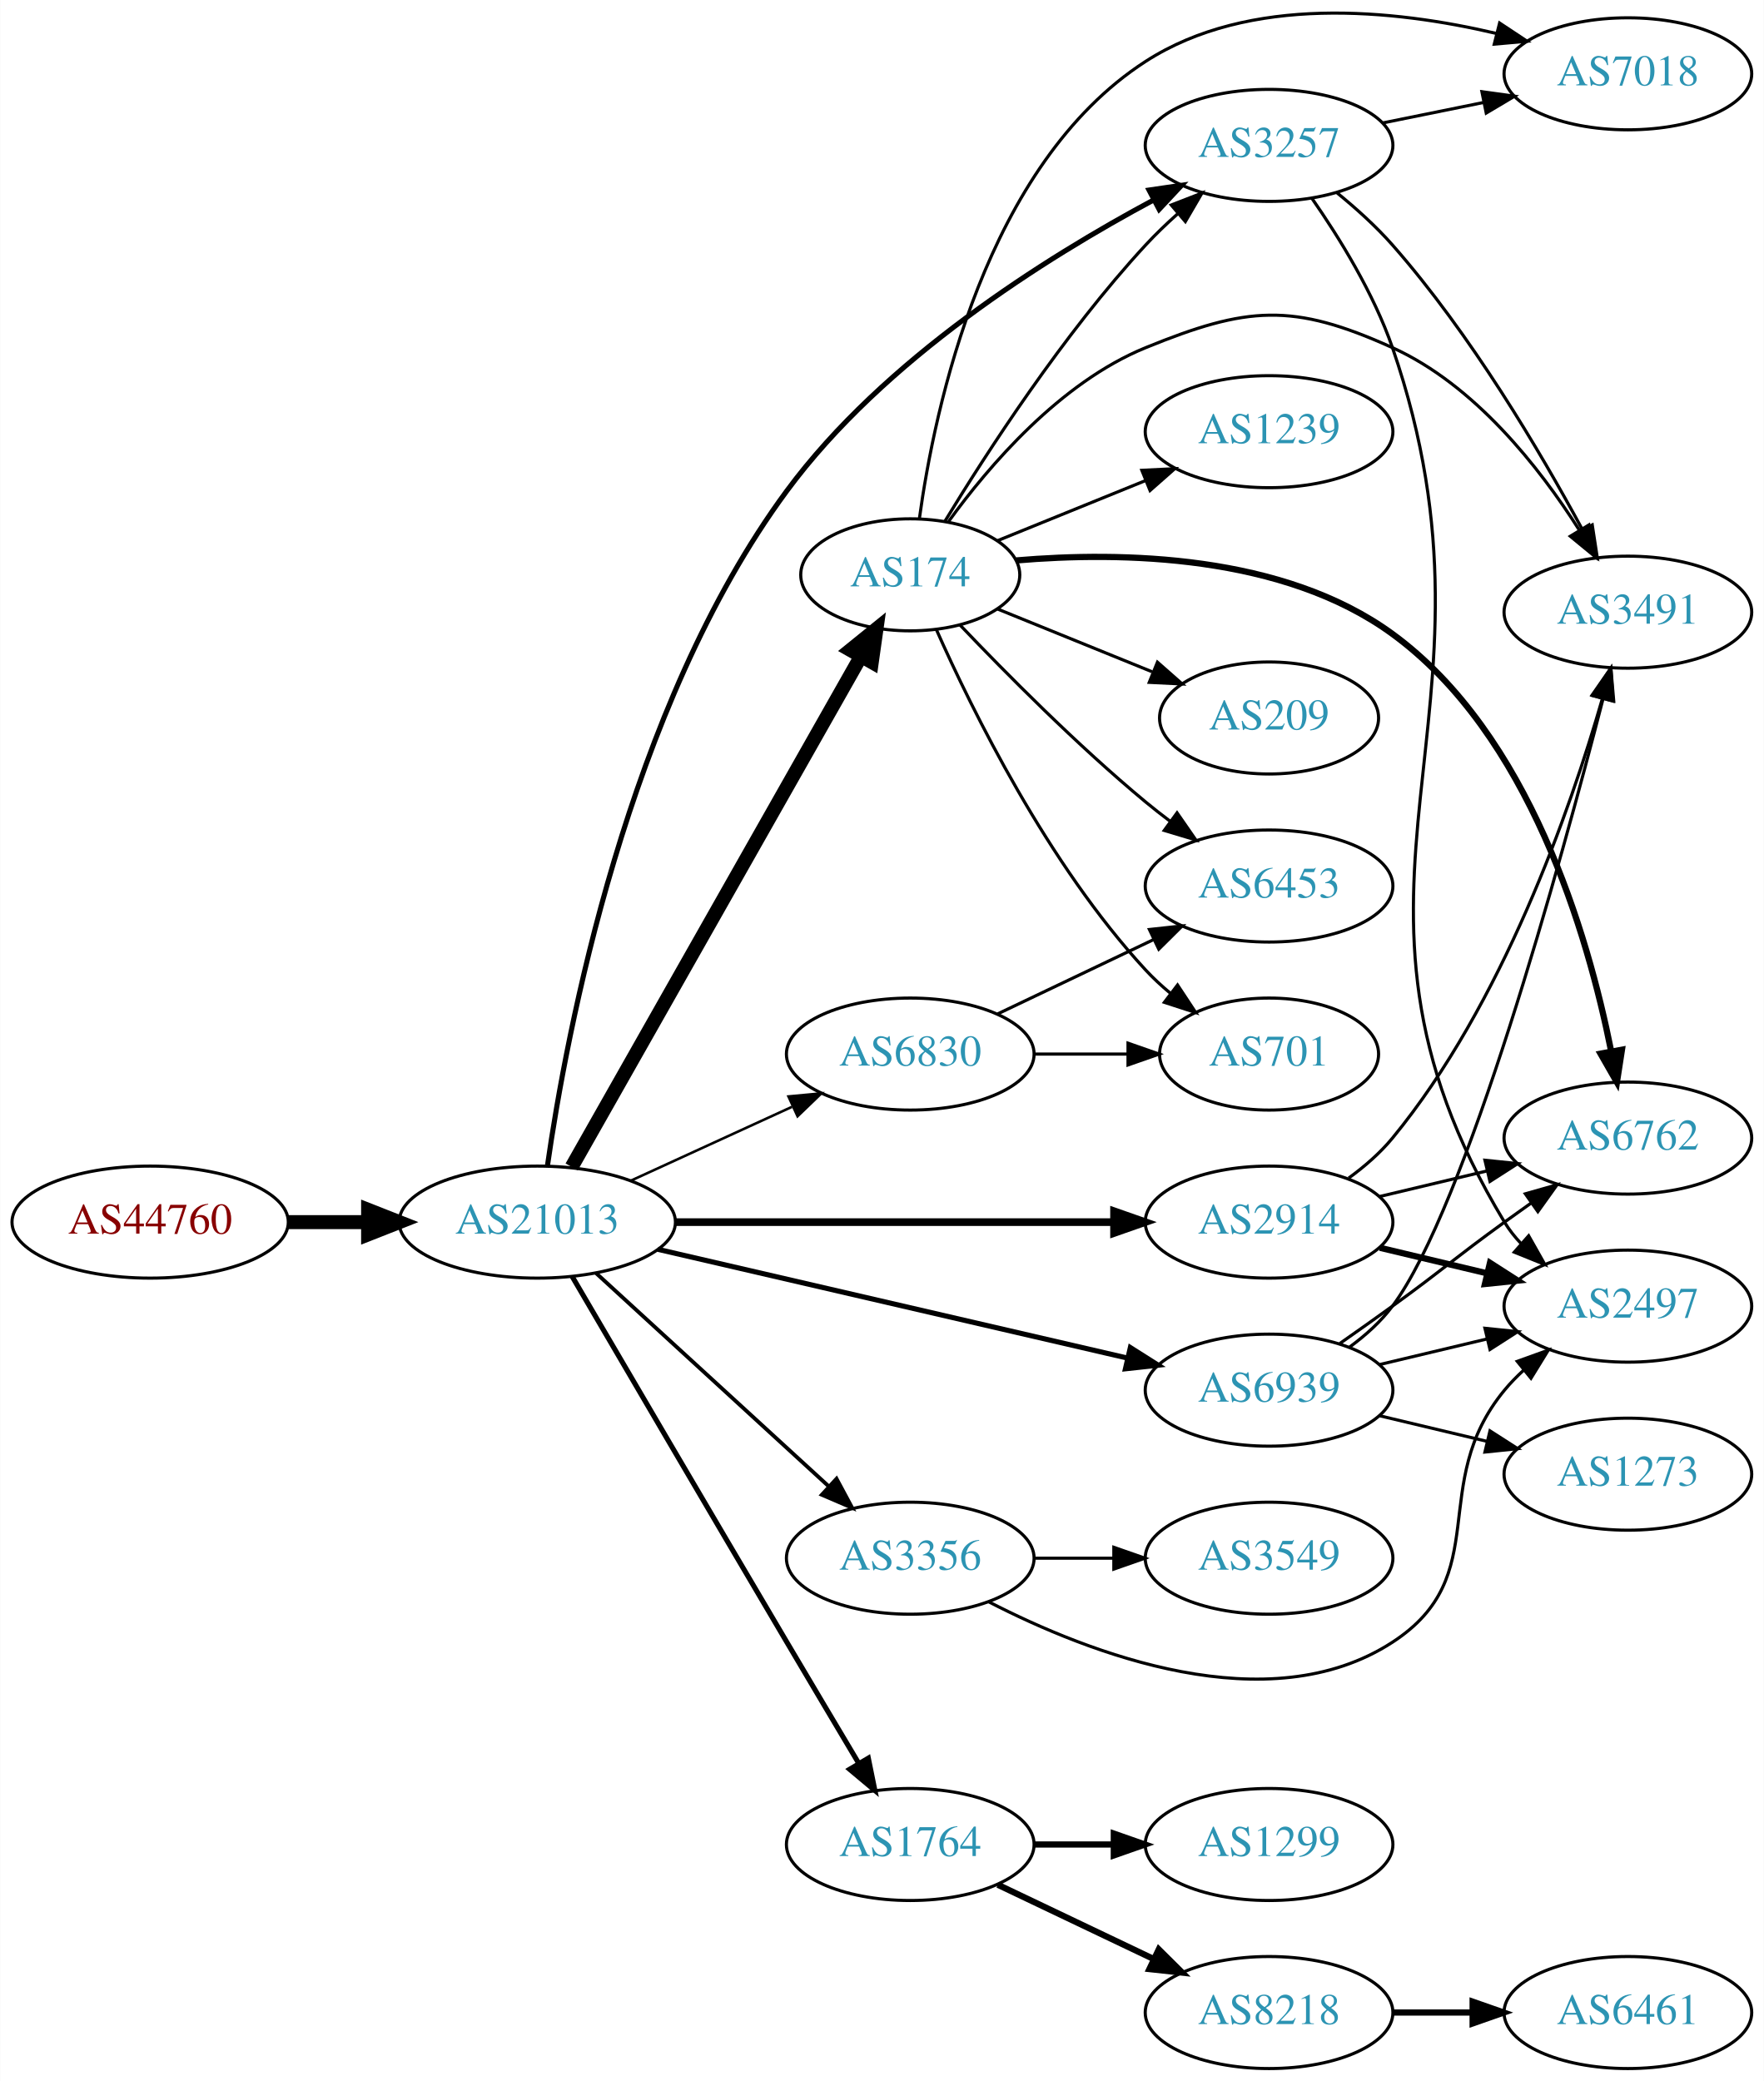
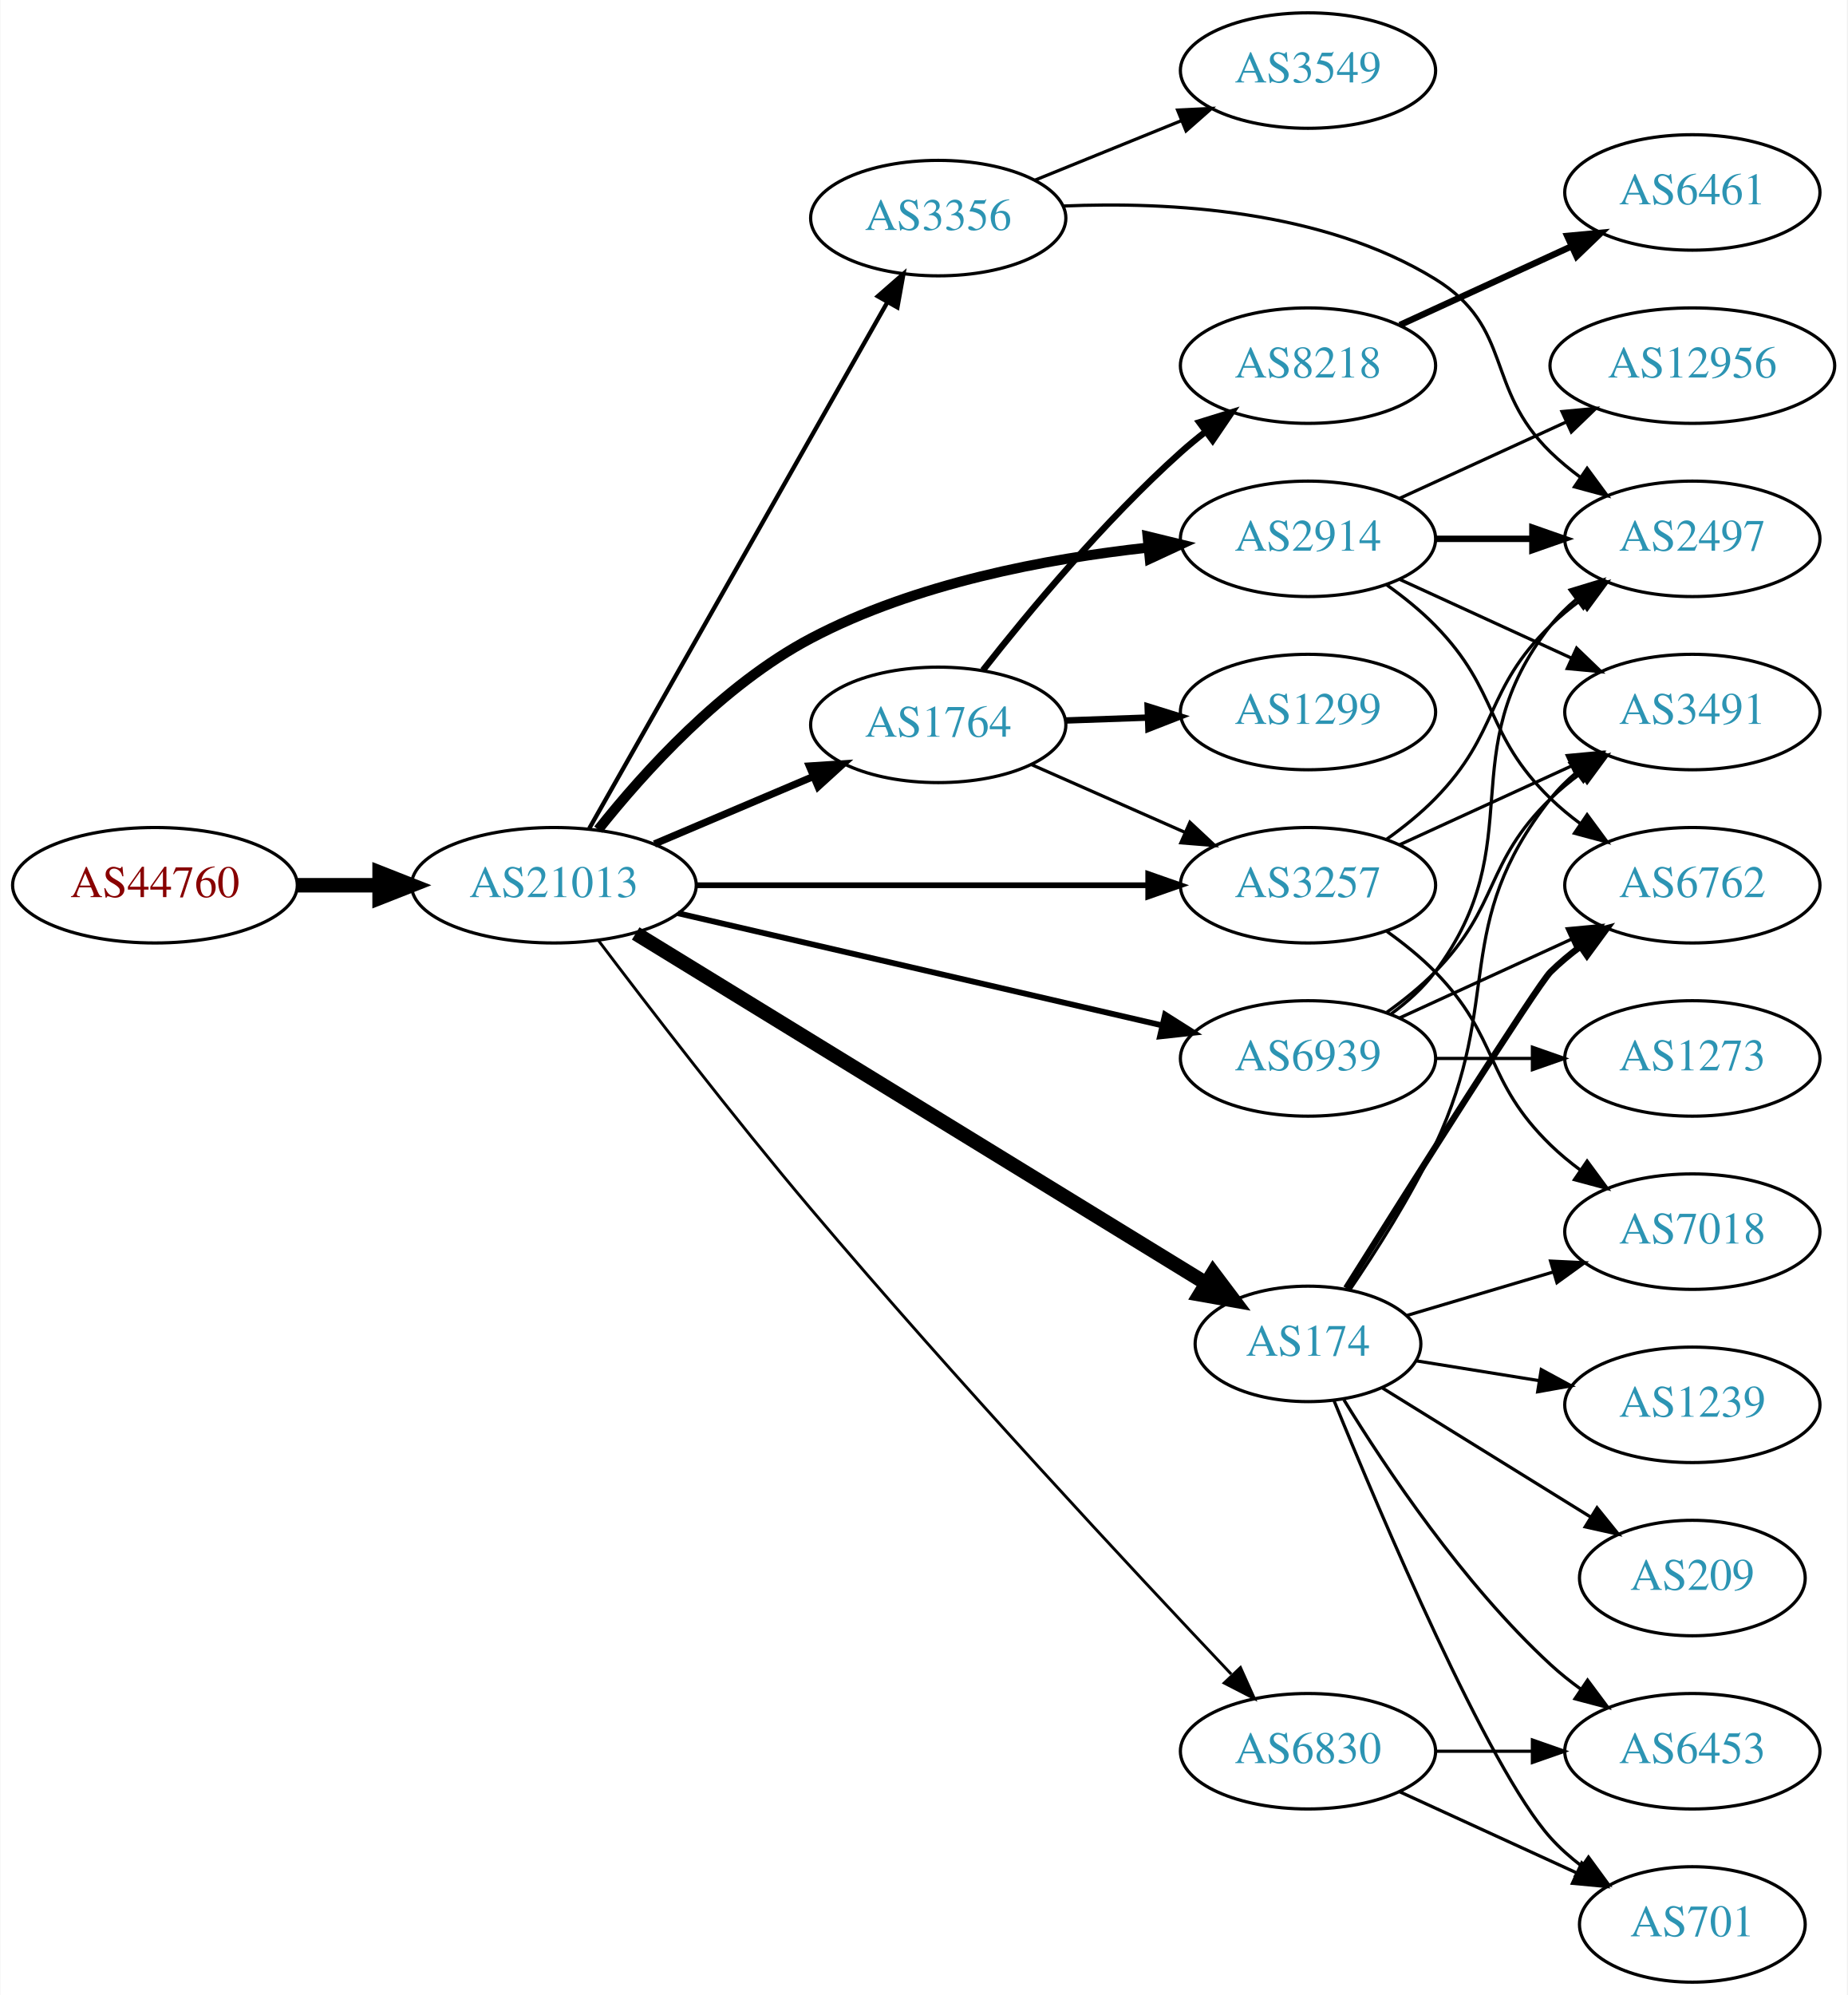
- <svg xmlns="http://www.w3.org/2000/svg" xmlns:xlink="http://www.w3.org/1999/xlink" width="567pt" height="669pt" viewBox="0.00 0.00 566.66 668.72">
-   <g id="graph0" class="graph" transform="scale(1 1) rotate(0) translate(4 664.72)">
-     <polygon fill="white" stroke="none" points="-4,4 -4,-664.72 562.663,-664.72 562.663,4 -4,4" />
+ <svg xmlns="http://www.w3.org/2000/svg" xmlns:xlink="http://www.w3.org/1999/xlink" width="576pt" height="622pt" viewBox="0.00 0.00 575.76 622.00">
+   <g id="graph0" class="graph" transform="scale(1 1) rotate(0) translate(4 618)">
+     <polygon fill="white" stroke="none" points="-4,4 -4,-618 571.762,-618 571.762,4 -4,4" />
    <g id="node1" class="node">
      <g id="a_node1">
        <a xlink:href="/asn/44760" xlink:title="AS44760 ~ Skidata AG [AT]">
-           <ellipse fill="#ffffff" stroke="black" cx="44.196" cy="-272" rx="44.393" ry="18" />
-           <text text-anchor="middle" x="44.196" y="-268.3" font-family="Times,serif" font-size="14.00" fill="#880000">AS44760</text>
+           <ellipse fill="#ffffff" stroke="black" cx="44.196" cy="-342" rx="44.393" ry="18" />
+           <text text-anchor="middle" x="44.196" y="-338.3" font-family="Times,serif" font-size="14.00" fill="#880000">AS44760</text>
        </a>
      </g>
    </g>
    <g id="node2" class="node">
      <g id="a_node2">
        <a xlink:href="/asn/21013" xlink:title="AS21013 ~ Wels, AT [AT]">
-           <ellipse fill="#ffffff" stroke="black" cx="168.588" cy="-272" rx="44.393" ry="18" />
-           <text text-anchor="middle" x="168.588" y="-268.3" font-family="Times,serif" font-size="14.00" fill="#2c94b3">AS21013</text>
+           <ellipse fill="#ffffff" stroke="black" cx="168.588" cy="-342" rx="44.393" ry="18" />
+           <text text-anchor="middle" x="168.588" y="-338.3" font-family="Times,serif" font-size="14.00" fill="#2c94b3">AS21013</text>
        </a>
      </g>
    </g>
    <g id="edge1" class="edge">
-       <path fill="none" stroke="black" stroke-width="4.5" d="M88.692,-272C96.898,-272 105.569,-272 114.041,-272" />
-       <polygon fill="black" stroke="black" stroke-width="4.5" points="114.233,-275.938 124.233,-272 114.233,-268.063 114.233,-275.938" />
+       <path fill="none" stroke="black" stroke-width="4.5" d="M88.692,-342C96.898,-342 105.569,-342 114.041,-342" />
+       <polygon fill="black" stroke="black" stroke-width="4.5" points="114.233,-345.938 124.233,-342 114.233,-338.063 114.233,-345.938" />
    </g>
    <g id="node3" class="node">
      <g id="a_node3">
-         <a xlink:href="/asn/174" xlink:title="AS174 ~ Cogent Communications [US]">
-           <ellipse fill="#ffffff" stroke="black" cx="288.431" cy="-480" rx="35.194" ry="18" />
-           <text text-anchor="middle" x="288.431" y="-476.3" font-family="Times,serif" font-size="14.00" fill="#2c94b3">AS174</text>
+         <a xlink:href="/asn/3257" xlink:title="AS3257 ~ GTT [DE]">
+           <ellipse fill="#ffffff" stroke="black" cx="403.724" cy="-342" rx="39.794" ry="18" />
+           <text text-anchor="middle" x="403.724" y="-338.3" font-family="Times,serif" font-size="14.00" fill="#2c94b3">AS3257</text>
        </a>
      </g>
    </g>
    <g id="edge2" class="edge">
-       <path fill="none" stroke="black" stroke-width="4.5" d="M179.635,-289.734C200.429,-326.436 248.269,-410.877 272.615,-453.85" />
-       <polygon fill="black" stroke="black" stroke-width="4.5" points="269.22,-455.845 277.575,-462.604 276.072,-451.963 269.22,-455.845" />
+       <path fill="none" stroke="black" stroke-width="1.8" d="M212.893,-342C252.832,-342 312.066,-342 353.721,-342" />
+       <polygon fill="black" stroke="black" stroke-width="1.8" points="353.91,-345.5 363.91,-342 353.91,-338.5 353.91,-345.5" />
    </g>
    <g id="node4" class="node">
      <g id="a_node4">
-         <a xlink:href="/asn/2914" xlink:title="AS2914 ~ NTT America, Inc. [US]">
-           <ellipse fill="#ffffff" stroke="black" cx="403.724" cy="-272" rx="39.794" ry="18" />
-           <text text-anchor="middle" x="403.724" y="-268.3" font-family="Times,serif" font-size="14.00" fill="#2c94b3">AS2914</text>
+         <a xlink:href="/asn/1764" xlink:title="AS1764 ~ NEXTLAYER-AS [AT]">
+           <ellipse fill="#ffffff" stroke="black" cx="288.431" cy="-392" rx="39.794" ry="18" />
+           <text text-anchor="middle" x="288.431" y="-388.3" font-family="Times,serif" font-size="14.00" fill="#2c94b3">AS1764</text>
        </a>
      </g>
    </g>
    <g id="edge3" class="edge">
-       <path fill="none" stroke="black" stroke-width="2.455" d="M212.893,-272C252.832,-272 312.066,-272 353.721,-272" />
-       <polygon fill="black" stroke="black" stroke-width="2.455" points="353.91,-275.5 363.91,-272 353.91,-268.5 353.91,-275.5" />
+       <path fill="none" stroke="black" stroke-width="2.25" d="M199.936,-354.876C214.958,-361.25 233.249,-369.011 249.217,-375.786" />
+       <polygon fill="black" stroke="black" stroke-width="2.25" points="248.235,-379.172 258.808,-379.856 250.969,-372.728 248.235,-379.172" />
    </g>
    <g id="node5" class="node">
      <g id="a_node5">
-         <a xlink:href="/asn/3257" xlink:title="AS3257 ~ GTT [DE]">
-           <ellipse fill="#ffffff" stroke="black" cx="403.724" cy="-618" rx="39.794" ry="18" />
-           <text text-anchor="middle" x="403.724" y="-614.3" font-family="Times,serif" font-size="14.00" fill="#2c94b3">AS3257</text>
+         <a xlink:href="/asn/2914" xlink:title="AS2914 ~ NTT America, Inc. [US]">
+           <ellipse fill="#ffffff" stroke="black" cx="403.724" cy="-450" rx="39.794" ry="18" />
+           <text text-anchor="middle" x="403.724" y="-446.3" font-family="Times,serif" font-size="14.00" fill="#2c94b3">AS2914</text>
        </a>
      </g>
    </g>
    <g id="edge4" class="edge">
-       <path fill="none" stroke="black" stroke-width="1.636" d="M171.871,-290.237C177.889,-332.206 197.413,-437.361 248.784,-507 279.936,-549.23 331.91,-581.877 366.74,-600.52" />
-       <polygon fill="black" stroke="black" stroke-width="1.636" points="365.156,-603.642 375.639,-605.18 368.403,-597.441 365.156,-603.642" />
+       <path fill="none" stroke="black" stroke-width="3.15" d="M182.401,-359.333C196.586,-377.195 221.131,-404.426 248.784,-419 281.287,-436.129 322.229,-443.815 353.719,-447.253" />
+       <polygon fill="black" stroke="black" stroke-width="3.15" points="353.715,-450.769 364.01,-448.263 354.4,-443.803 353.715,-450.769" />
    </g>
    <g id="node6" class="node">
      <g id="a_node6">
-         <a xlink:href="/asn/3356" xlink:title="AS3356 ~ Level 3 Parent, LLC [US]">
-           <ellipse fill="#ffffff" stroke="black" cx="288.431" cy="-164" rx="39.794" ry="18" />
-           <text text-anchor="middle" x="288.431" y="-160.3" font-family="Times,serif" font-size="14.00" fill="#2c94b3">AS3356</text>
+         <a xlink:href="/asn/6830" xlink:title="AS6830 ~ LGI-UPC [AT]">
+           <ellipse fill="#ffffff" stroke="black" cx="403.724" cy="-72" rx="39.794" ry="18" />
+           <text text-anchor="middle" x="403.724" y="-68.3" font-family="Times,serif" font-size="14.00" fill="#2c94b3">AS6830</text>
        </a>
      </g>
    </g>
    <g id="edge5" class="edge">
-       <path fill="none" stroke="black" stroke-width="1.227" d="M187.486,-255.597C207.414,-237.333 239.772,-207.678 262.249,-187.079" />
-       <polygon fill="black" stroke="black" stroke-width="1.227" points="264.743,-189.54 269.751,-180.203 260.014,-184.38 264.743,-189.54" />
+       <path fill="none" stroke="black" stroke-width="0.9" d="M182.387,-324.897C197.744,-304.562 224.47,-269.756 248.784,-241 293.668,-187.916 349.197,-128.358 379.792,-96.035" />
+       <polygon fill="black" stroke="black" stroke-width="0.9" points="382.669,-98.089 387.012,-88.425 377.59,-93.271 382.669,-98.089" />
    </g>
    <g id="node7" class="node">
      <g id="a_node7">
-         <a xlink:href="/asn/6830" xlink:title="AS6830 ~ LGI-UPC [AT]">
-           <ellipse fill="#ffffff" stroke="black" cx="288.431" cy="-326" rx="39.794" ry="18" />
-           <text text-anchor="middle" x="288.431" y="-322.3" font-family="Times,serif" font-size="14.00" fill="#2c94b3">AS6830</text>
+         <a xlink:href="/asn/174" xlink:title="AS174 ~ Cogent Communications [US]">
+           <ellipse fill="#ffffff" stroke="black" cx="403.724" cy="-199" rx="35.194" ry="18" />
+           <text text-anchor="middle" x="403.724" y="-195.3" font-family="Times,serif" font-size="14.00" fill="#2c94b3">AS174</text>
        </a>
      </g>
    </g>
    <g id="edge6" class="edge">
-       <path fill="none" stroke="black" stroke-width="0.818" d="M198.718,-285.348C214.329,-292.502 233.727,-301.391 250.399,-309.03" />
-       <polygon fill="black" stroke="black" stroke-width="0.818" points="249.302,-312.378 259.851,-313.362 252.218,-306.014 249.302,-312.378" />
+       <path fill="none" stroke="black" stroke-width="4.5" d="M194.097,-326.967C236.841,-300.748 324.928,-246.718 371.8,-217.968" />
+       <polygon fill="black" stroke="black" stroke-width="4.5" points="374.133,-221.156 380.599,-212.571 370.016,-214.443 374.133,-221.156" />
    </g>
    <g id="node8" class="node">
      <g id="a_node8">
-         <a xlink:href="/asn/1764" xlink:title="AS1764 ~ NEXTLAYER-AS [AT]">
-           <ellipse fill="#ffffff" stroke="black" cx="288.431" cy="-72" rx="39.794" ry="18" />
-           <text text-anchor="middle" x="288.431" y="-68.3" font-family="Times,serif" font-size="14.00" fill="#2c94b3">AS1764</text>
+         <a xlink:href="/asn/3356" xlink:title="AS3356 ~ Level 3 Parent, LLC [US]">
+           <ellipse fill="#ffffff" stroke="black" cx="288.431" cy="-550" rx="39.794" ry="18" />
+           <text text-anchor="middle" x="288.431" y="-546.3" font-family="Times,serif" font-size="14.00" fill="#2c94b3">AS3356</text>
        </a>
      </g>
    </g>
    <g id="edge7" class="edge">
-       <path fill="none" stroke="black" stroke-width="1.636" d="M179.807,-254.505C194.863,-228.748 223.912,-179.115 248.784,-137 256.318,-124.245 264.718,-110.106 271.758,-98.281" />
-       <polygon fill="black" stroke="black" stroke-width="1.636" points="274.958,-99.747 277.069,-89.364 268.944,-96.164 274.958,-99.747" />
+       <path fill="none" stroke="black" stroke-width="1.35" d="M179.635,-359.734C200.429,-396.436 248.269,-480.877 272.615,-523.85" />
+       <polygon fill="black" stroke="black" stroke-width="1.35" points="269.601,-525.629 277.575,-532.604 275.691,-522.178 269.601,-525.629" />
    </g>
    <g id="node9" class="node">
      <g id="a_node9">
        <a xlink:href="/asn/6939" xlink:title="AS6939 ~ Hurricane Electric LLC [US]">
-           <ellipse fill="#ffffff" stroke="black" cx="403.724" cy="-218" rx="39.794" ry="18" />
-           <text text-anchor="middle" x="403.724" y="-214.3" font-family="Times,serif" font-size="14.00" fill="#2c94b3">AS6939</text>
+           <ellipse fill="#ffffff" stroke="black" cx="403.724" cy="-288" rx="39.794" ry="18" />
+           <text text-anchor="middle" x="403.724" y="-284.3" font-family="Times,serif" font-size="14.00" fill="#2c94b3">AS6939</text>
        </a>
      </g>
    </g>
    <g id="edge8" class="edge">
-       <path fill="none" stroke="black" stroke-width="1.636" d="M207.305,-263.264C248.552,-253.71 314.598,-238.412 358.318,-228.286" />
-       <polygon fill="black" stroke="black" stroke-width="1.636" points="359.153,-231.685 368.106,-226.018 357.574,-224.865 359.153,-231.685" />
+       <path fill="none" stroke="black" stroke-width="1.8" d="M207.305,-333.264C248.552,-323.71 314.598,-308.412 358.318,-298.286" />
+       <polygon fill="black" stroke="black" stroke-width="1.8" points="359.153,-301.685 368.106,-296.018 357.574,-294.865 359.153,-301.685" />
+     </g>
+     <g id="node13" class="node">
+       <g id="a_node13">
+         <a xlink:href="/asn/2497" xlink:title="AS2497 ~ Internet Initiative Japan Inc. [JP]">
+           <ellipse fill="#ffffff" stroke="black" cx="523.566" cy="-450" rx="39.794" ry="18" />
+           <text text-anchor="middle" x="523.566" y="-446.3" font-family="Times,serif" font-size="14.00" fill="#2c94b3">AS2497</text>
+         </a>
+       </g>
+     </g>
+     <g id="edge16" class="edge">
+       <path fill="none" stroke="black" d="M428.318,-356.389C433.574,-360.148 438.906,-364.437 443.37,-369 463.543,-389.617 458.677,-402.906 479.37,-423 482.215,-425.763 485.389,-428.386 488.689,-430.834" />
+       <polygon fill="black" stroke="black" points="486.806,-433.786 497.037,-436.538 490.755,-428.006 486.806,-433.786" />
+     </g>
+     <g id="node15" class="node">
+       <g id="a_node15">
+         <a xlink:href="/asn/3491" xlink:title="AS3491 ~ PCCW Global, Inc. [US]">
+           <ellipse fill="#ffffff" stroke="black" cx="523.566" cy="-396" rx="39.794" ry="18" />
+           <text text-anchor="middle" x="523.566" y="-392.3" font-family="Times,serif" font-size="14.00" fill="#2c94b3">AS3491</text>
+         </a>
+       </g>
+     </g>
+     <g id="edge18" class="edge">
+       <path fill="none" stroke="black" d="M432.353,-354.661C448.31,-361.973 468.58,-371.261 485.863,-379.181" />
+       <polygon fill="black" stroke="black" points="484.562,-382.435 495.111,-383.419 487.478,-376.071 484.562,-382.435" />
+     </g>
+     <g id="node16" class="node">
+       <g id="a_node16">
+         <a xlink:href="/asn/7018" xlink:title="AS7018 ~ AT&amp;T Services, Inc. [US]">
+           <ellipse fill="#ffffff" stroke="black" cx="523.566" cy="-234" rx="39.794" ry="18" />
+           <text text-anchor="middle" x="523.566" y="-230.3" font-family="Times,serif" font-size="14.00" fill="#2c94b3">AS7018</text>
+         </a>
+       </g>
    </g>
    <g id="edge17" class="edge">
-       <path fill="none" stroke="black" d="M299.545,-497.187C312.844,-519.055 337.639,-557.413 364.077,-586 367.223,-589.401 370.73,-592.771 374.312,-595.975" />
-       <polygon fill="black" stroke="black" points="372.284,-598.845 382.163,-602.672 376.827,-593.519 372.284,-598.845" />
+       <path fill="none" stroke="black" d="M428.318,-327.611C433.574,-323.852 438.906,-319.563 443.37,-315 463.543,-294.383 458.677,-281.094 479.37,-261 482.215,-258.237 485.389,-255.614 488.689,-253.166" />
+       <polygon fill="black" stroke="black" points="490.755,-255.994 497.037,-247.462 486.806,-250.214 490.755,-255.994" />
+     </g>
+     <g id="edge11" class="edge">
+       <path fill="none" stroke="black" d="M317.436,-379.64C331.87,-373.27 349.671,-365.414 365.27,-358.53" />
+       <polygon fill="black" stroke="black" points="366.913,-361.63 374.648,-354.391 364.086,-355.226 366.913,-361.63" />
+     </g>
+     <g id="node10" class="node">
+       <g id="a_node10">
+         <a xlink:href="/asn/1299" xlink:title="AS1299 ~ Telia Carrier [EU]">
+           <ellipse fill="#ffffff" stroke="black" cx="403.724" cy="-396" rx="39.794" ry="18" />
+           <text text-anchor="middle" x="403.724" y="-392.3" font-family="Times,serif" font-size="14.00" fill="#2c94b3">AS1299</text>
+         </a>
+       </g>
+     </g>
+     <g id="edge9" class="edge">
+       <path fill="none" stroke="black" stroke-width="2" d="M328.103,-393.365C336.306,-393.655 345.07,-393.964 353.602,-394.266" />
+       <polygon fill="black" stroke="black" stroke-width="2" points="353.724,-397.772 363.841,-394.627 353.971,-390.776 353.724,-397.772" />
+     </g>
+     <g id="node11" class="node">
+       <g id="a_node11">
+         <a xlink:href="/asn/8218" xlink:title="AS8218 ~ legacy Neotelecoms [FR]">
+           <ellipse fill="#ffffff" stroke="black" cx="403.724" cy="-504" rx="39.794" ry="18" />
+           <text text-anchor="middle" x="403.724" y="-500.3" font-family="Times,serif" font-size="14.00" fill="#2c94b3">AS8218</text>
+         </a>
+       </g>
+     </g>
+     <g id="edge10" class="edge">
+       <path fill="none" stroke="black" stroke-width="2" d="M302.382,-409.051C316.482,-427.029 340.222,-455.652 364.077,-477 366.517,-479.183 369.138,-481.343 371.823,-483.434" />
+       <polygon fill="black" stroke="black" stroke-width="2" points="369.839,-486.32 379.959,-489.454 374.002,-480.692 369.839,-486.32" />
    </g>
    <g id="node12" class="node">
      <g id="a_node12">
-         <a xlink:href="/asn/7018" xlink:title="AS7018 ~ AT&amp;T Services, Inc. [US]">
-           <ellipse fill="#ffffff" stroke="black" cx="519.017" cy="-641" rx="39.794" ry="18" />
-           <text text-anchor="middle" x="519.017" y="-637.3" font-family="Times,serif" font-size="14.00" fill="#2c94b3">AS7018</text>
-         </a>
-       </g>
-     </g>
-     <g id="edge19" class="edge">
-       <path fill="none" stroke="black" d="M291.351,-497.979C296.215,-533.424 312.559,-611.762 364.077,-645 397.364,-666.476 443.689,-661.751 476.808,-653.961" />
-       <polygon fill="black" stroke="black" points="477.799,-657.321 486.633,-651.471 476.079,-650.535 477.799,-657.321" />
-     </g>
-     <g id="node13" class="node">
-       <g id="a_node13">
-         <a xlink:href="/asn/3491" xlink:title="AS3491 ~ PCCW Global, Inc. [US]">
-           <ellipse fill="#ffffff" stroke="black" cx="519.017" cy="-468" rx="39.794" ry="18" />
-           <text text-anchor="middle" x="519.017" y="-464.3" font-family="Times,serif" font-size="14.00" fill="#2c94b3">AS3491</text>
-         </a>
-       </g>
-     </g>
-     <g id="edge16" class="edge">
-       <path fill="none" stroke="black" d="M300.758,-497.159C313.657,-514.974 336.55,-541.777 364.077,-553 396.711,-566.305 411.265,-567.533 443.37,-553 469.747,-541.06 490.499,-514.684 503.358,-494.458" />
-       <polygon fill="black" stroke="black" points="506.495,-496.034 508.702,-485.671 500.515,-492.396 506.495,-496.034" />
+         <a xlink:href="/asn/6762" xlink:title="AS6762 ~ TELECOM ITALIA SPARKLE S.p.A. [IT]">
+           <ellipse fill="#ffffff" stroke="black" cx="523.566" cy="-342" rx="39.794" ry="18" />
+           <text text-anchor="middle" x="523.566" y="-338.3" font-family="Times,serif" font-size="14.00" fill="#2c94b3">AS6762</text>
+         </a>
+       </g>
+     </g>
+     <g id="edge12" class="edge">
+       <path fill="none" stroke="black" d="M428.318,-435.611C433.574,-431.852 438.906,-427.563 443.37,-423 463.543,-402.383 458.677,-389.094 479.37,-369 482.215,-366.237 485.389,-363.614 488.689,-361.166" />
+       <polygon fill="black" stroke="black" points="490.755,-363.994 497.037,-355.462 486.806,-358.214 490.755,-363.994" />
+     </g>
+     <g id="edge13" class="edge">
+       <path fill="none" stroke="black" stroke-width="2" d="M443.636,-450C453.19,-450 463.539,-450 473.502,-450" />
+       <polygon fill="black" stroke="black" stroke-width="2" points="473.695,-453.5 483.695,-450 473.694,-446.5 473.695,-453.5" />
    </g>
    <g id="node14" class="node">
      <g id="a_node14">
-         <a xlink:href="/asn/1239" xlink:title="AS1239 ~ Sprint [US]">
-           <ellipse fill="#ffffff" stroke="black" cx="403.724" cy="-526" rx="39.794" ry="18" />
-           <text text-anchor="middle" x="403.724" y="-522.3" font-family="Times,serif" font-size="14.00" fill="#2c94b3">AS1239</text>
+         <a xlink:href="/asn/12956" xlink:title="AS12956 ~ TELXIUS [ES]">
+           <ellipse fill="#ffffff" stroke="black" cx="523.566" cy="-504" rx="44.393" ry="18" />
+           <text text-anchor="middle" x="523.566" y="-500.3" font-family="Times,serif" font-size="14.00" fill="#2c94b3">AS12956</text>
        </a>
      </g>
    </g>
    <g id="edge14" class="edge">
-       <path fill="none" stroke="black" d="M316.567,-491.018C330.771,-496.785 348.408,-503.946 364.018,-510.285" />
-       <polygon fill="black" stroke="black" points="362.845,-513.586 373.427,-514.105 365.478,-507.1 362.845,-513.586" />
-     </g>
-     <g id="node15" class="node">
-       <g id="a_node15">
-         <a xlink:href="/asn/6762" xlink:title="AS6762 ~ TELECOM ITALIA SPARKLE S.p.A. [IT]">
-           <ellipse fill="#ffffff" stroke="black" cx="519.017" cy="-299" rx="39.794" ry="18" />
-           <text text-anchor="middle" x="519.017" y="-295.3" font-family="Times,serif" font-size="14.00" fill="#2c94b3">AS6762</text>
-         </a>
-       </g>
+       <path fill="none" stroke="black" d="M432.353,-462.661C447.85,-469.762 467.417,-478.728 484.364,-486.494" />
+       <polygon fill="black" stroke="black" points="482.917,-489.681 493.466,-490.665 485.833,-483.317 482.917,-489.681" />
    </g>
    <g id="edge15" class="edge">
-       <path fill="none" stroke="black" stroke-width="2" d="M322.518,-484.631C356.178,-487.501 408.253,-486.653 443.37,-461 487.409,-428.829 506.183,-364.252 513.612,-327.081" />
-       <polygon fill="black" stroke="black" stroke-width="2" points="517.112,-327.403 515.493,-316.933 510.229,-326.127 517.112,-327.403" />
-     </g>
-     <g id="node16" class="node">
-       <g id="a_node16">
-         <a xlink:href="/asn/701" xlink:title="AS701 ~ UUNET [US]">
-           <ellipse fill="#ffffff" stroke="black" cx="403.724" cy="-326" rx="35.194" ry="18" />
-           <text text-anchor="middle" x="403.724" y="-322.3" font-family="Times,serif" font-size="14.00" fill="#2c94b3">AS701</text>
-         </a>
-       </g>
-     </g>
-     <g id="edge18" class="edge">
-       <path fill="none" stroke="black" d="M296.806,-462.438C308.349,-436.403 332.653,-386.991 364.077,-353 366.484,-350.397 369.182,-347.902 372.005,-345.553" />
-       <polygon fill="black" stroke="black" points="374.315,-348.193 380.15,-339.35 370.074,-342.624 374.315,-348.193" />
+       <path fill="none" stroke="black" d="M432.353,-437.339C448.31,-430.027 468.58,-420.739 485.863,-412.819" />
+       <polygon fill="black" stroke="black" points="487.478,-415.929 495.111,-408.581 484.562,-409.565 487.478,-415.929" />
    </g>
    <g id="node17" class="node">
      <g id="a_node17">
        <a xlink:href="/asn/6453" xlink:title="AS6453 ~ TATA COMMUNICATIONS (AMERICA) INC [US]">
-           <ellipse fill="#ffffff" stroke="black" cx="403.724" cy="-380" rx="39.794" ry="18" />
-           <text text-anchor="middle" x="403.724" y="-376.3" font-family="Times,serif" font-size="14.00" fill="#2c94b3">AS6453</text>
-         </a>
-       </g>
-     </g>
-     <g id="edge20" class="edge">
-       <path fill="none" stroke="black" d="M304.456,-463.839C319.054,-448.501 342.166,-425.159 364.077,-407 366.598,-404.911 369.275,-402.816 371.997,-400.767" />
-       <polygon fill="black" stroke="black" points="374.157,-403.523 380.189,-394.813 370.042,-397.861 374.157,-403.523" />
+           <ellipse fill="#ffffff" stroke="black" cx="523.566" cy="-72" rx="39.794" ry="18" />
+           <text text-anchor="middle" x="523.566" y="-68.3" font-family="Times,serif" font-size="14.00" fill="#2c94b3">AS6453</text>
+         </a>
+       </g>
+     </g>
+     <g id="edge19" class="edge">
+       <path fill="none" stroke="black" d="M443.636,-72C453.19,-72 463.539,-72 473.502,-72" />
+       <polygon fill="black" stroke="black" points="473.695,-75.5 483.695,-72 473.694,-68.5 473.695,-75.5" />
    </g>
    <g id="node18" class="node">
      <g id="a_node18">
-         <a xlink:href="/asn/209" xlink:title="AS209 ~ CenturyLink Communications, LLC [US]">
-           <ellipse fill="#ffffff" stroke="black" cx="403.724" cy="-434" rx="35.194" ry="18" />
-           <text text-anchor="middle" x="403.724" y="-430.3" font-family="Times,serif" font-size="14.00" fill="#2c94b3">AS209</text>
-         </a>
-       </g>
+         <a xlink:href="/asn/701" xlink:title="AS701 ~ UUNET [US]">
+           <ellipse fill="#ffffff" stroke="black" cx="523.566" cy="-18" rx="35.194" ry="18" />
+           <text text-anchor="middle" x="523.566" y="-14.3" font-family="Times,serif" font-size="14.00" fill="#2c94b3">AS701</text>
+         </a>
+       </g>
+     </g>
+     <g id="edge20" class="edge">
+       <path fill="none" stroke="black" d="M432.353,-59.339C448.769,-51.817 469.75,-42.202 487.347,-34.139" />
+       <polygon fill="black" stroke="black" points="489.092,-37.189 496.725,-29.842 486.176,-30.826 489.092,-37.189" />
+     </g>
+     <g id="edge22" class="edge">
+       <path fill="none" stroke="black" stroke-width="2" d="M415.62,-216.368C435.336,-247.731 475.279,-310.963 479.37,-315 482.193,-317.786 485.352,-320.424 488.643,-322.881" />
+       <polygon fill="black" stroke="black" stroke-width="2" points="486.753,-325.829 496.98,-328.596 490.711,-320.055 486.753,-325.829" />
    </g>
    <g id="edge21" class="edge">
-       <path fill="none" stroke="black" d="M316.567,-468.982C331.421,-462.951 350.031,-455.395 366.15,-448.85" />
-       <polygon fill="black" stroke="black" points="367.86,-451.933 375.809,-444.928 365.227,-445.447 367.86,-451.933" />
-     </g>
-     <g id="node10" class="node">
-       <g id="a_node10">
-         <a xlink:href="/asn/2497" xlink:title="AS2497 ~ Internet Initiative Japan Inc. [JP]">
-           <ellipse fill="#ffffff" stroke="black" cx="519.017" cy="-245" rx="39.794" ry="18" />
-           <text text-anchor="middle" x="519.017" y="-241.3" font-family="Times,serif" font-size="14.00" fill="#2c94b3">AS2497</text>
-         </a>
-       </g>
-     </g>
-     <g id="edge22" class="edge">
-       <path fill="none" stroke="black" stroke-width="2" d="M439.331,-263.752C450.202,-261.162 462.357,-258.265 473.799,-255.538" />
-       <polygon fill="black" stroke="black" stroke-width="2" points="474.705,-258.92 483.621,-253.197 473.082,-252.111 474.705,-258.92" />
+       <path fill="none" stroke="black" d="M416.683,-215.755C424.964,-227.895 435.814,-244.931 443.37,-261 464.902,-306.786 448.072,-329.246 479.37,-369 481.695,-371.953 484.439,-374.67 487.398,-377.147" />
+       <polygon fill="black" stroke="black" points="485.457,-380.064 495.595,-383.145 489.591,-374.415 485.457,-380.064" />
    </g>
    <g id="edge24" class="edge">
-       <path fill="none" stroke="black" d="M429.313,-286.15C434.407,-289.865 439.418,-294.196 443.37,-299 478.796,-342.059 500.531,-404.568 510.833,-440.257" />
-       <polygon fill="black" stroke="black" points="507.492,-441.306 513.551,-449.997 514.234,-439.424 507.492,-441.306" />
-     </g>
-     <g id="edge23" class="edge">
-       <path fill="none" stroke="black" d="M439.331,-280.248C450.202,-282.838 462.357,-285.735 473.799,-288.462" />
-       <polygon fill="black" stroke="black" points="473.082,-291.889 483.621,-290.803 474.705,-285.08 473.082,-291.889" />
-     </g>
-     <g id="edge12" class="edge">
-       <path fill="none" stroke="black" d="M417.462,-601.029C426.227,-588.442 437.338,-570.501 443.37,-553 484.398,-433.963 414.182,-379.721 479.37,-272 480.88,-269.505 482.718,-267.182 484.763,-265.031" />
-       <polygon fill="black" stroke="black" points="487.134,-267.607 492.343,-258.381 482.517,-262.345 487.134,-267.607" />
-     </g>
-     <g id="edge11" class="edge">
-       <path fill="none" stroke="black" d="M440.26,-625.214C450.488,-627.291 461.789,-629.585 472.531,-631.766" />
-       <polygon fill="black" stroke="black" points="472.111,-635.252 482.607,-633.811 473.503,-628.392 472.111,-635.252" />
-     </g>
-     <g id="edge13" class="edge">
-       <path fill="none" stroke="black" d="M425.466,-602.835C431.596,-597.841 438.076,-592.016 443.37,-586 468.504,-557.437 490.877,-519.545 504.427,-494.498" />
-       <polygon fill="black" stroke="black" points="507.568,-496.046 509.176,-485.574 501.389,-492.757 507.568,-496.046" />
-     </g>
-     <g id="edge9" class="edge">
-       <path fill="none" stroke="black" d="M313.678,-149.972C345.911,-133.37 403.442,-111.052 443.37,-137 476.403,-158.467 454.306,-187.606 479.37,-218 481.225,-220.25 483.313,-222.396 485.531,-224.424" />
-       <polygon fill="black" stroke="black" points="483.467,-227.256 493.436,-230.844 487.88,-221.823 483.467,-227.256" />
-     </g>
-     <g id="node11" class="node">
-       <g id="a_node11">
-         <a xlink:href="/asn/3549" xlink:title="AS3549 ~ Level 3 Parent, LLC [US]">
-           <ellipse fill="#ffffff" stroke="black" cx="403.724" cy="-164" rx="39.794" ry="18" />
-           <text text-anchor="middle" x="403.724" y="-160.3" font-family="Times,serif" font-size="14.00" fill="#2c94b3">AS3549</text>
-         </a>
-       </g>
-     </g>
-     <g id="edge10" class="edge">
-       <path fill="none" stroke="black" d="M328.103,-164C336.306,-164 345.07,-164 353.602,-164" />
-       <polygon fill="black" stroke="black" points="353.841,-167.5 363.841,-164 353.841,-160.5 353.841,-167.5" />
+       <path fill="none" stroke="black" d="M434.46,-207.832C448.331,-211.952 465.09,-216.929 480.25,-221.432" />
+       <polygon fill="black" stroke="black" points="479.354,-224.817 489.936,-224.309 481.347,-218.106 479.354,-224.817" />
    </g>
    <g id="edge26" class="edge">
-       <path fill="none" stroke="black" d="M328.103,-326C337.808,-326 348.299,-326 358.262,-326" />
-       <polygon fill="black" stroke="black" points="358.398,-329.5 368.398,-326 358.398,-322.5 358.398,-329.5" />
+       <path fill="none" stroke="black" d="M414.933,-181.546C427.965,-160.281 452.115,-124.092 479.37,-99 482.288,-96.314 485.509,-93.74 488.837,-91.322" />
+       <polygon fill="black" stroke="black" points="490.895,-94.156 497.221,-85.657 486.976,-88.356 490.895,-94.156" />
    </g>
    <g id="edge25" class="edge">
-       <path fill="none" stroke="black" d="M316.567,-338.934C331.561,-346.081 350.382,-355.052 366.605,-362.785" />
-       <polygon fill="black" stroke="black" points="365.276,-366.028 375.809,-367.171 368.288,-359.709 365.276,-366.028" />
+       <path fill="none" stroke="black" d="M411.786,-181.43C426.324,-145.829 459.865,-66.719 479.37,-45 482.229,-41.817 485.549,-38.873 489.056,-36.191" />
+       <polygon fill="black" stroke="black" points="491.188,-38.972 497.443,-30.42 487.22,-33.205 491.188,-38.972" />
    </g>
    <g id="node19" class="node">
      <g id="a_node19">
-         <a xlink:href="/asn/1299" xlink:title="AS1299 ~ Telia Carrier [EU]">
-           <ellipse fill="#ffffff" stroke="black" cx="403.724" cy="-72" rx="39.794" ry="18" />
-           <text text-anchor="middle" x="403.724" y="-68.3" font-family="Times,serif" font-size="14.00" fill="#2c94b3">AS1299</text>
-         </a>
-       </g>
-     </g>
-     <g id="edge27" class="edge">
-       <path fill="none" stroke="black" stroke-width="2" d="M328.103,-72C336.306,-72 345.07,-72 353.602,-72" />
-       <polygon fill="black" stroke="black" stroke-width="2" points="353.841,-75.5 363.841,-72 353.841,-68.5 353.841,-75.5" />
+         <a xlink:href="/asn/1239" xlink:title="AS1239 ~ Sprint [US]">
+           <ellipse fill="#ffffff" stroke="black" cx="523.566" cy="-180" rx="39.794" ry="18" />
+           <text text-anchor="middle" x="523.566" y="-176.3" font-family="Times,serif" font-size="14.00" fill="#2c94b3">AS1239</text>
+         </a>
+       </g>
+     </g>
+     <g id="edge23" class="edge">
+       <path fill="none" stroke="black" d="M437.549,-193.707C449.372,-191.801 462.95,-189.612 475.735,-187.551" />
+       <polygon fill="black" stroke="black" points="476.455,-190.98 485.77,-185.933 475.34,-184.069 476.455,-190.98" />
    </g>
    <g id="node20" class="node">
      <g id="a_node20">
-         <a xlink:href="/asn/8218" xlink:title="AS8218 ~ legacy Neotelecoms [FR]">
-           <ellipse fill="#ffffff" stroke="black" cx="403.724" cy="-18" rx="39.794" ry="18" />
-           <text text-anchor="middle" x="403.724" y="-14.3" font-family="Times,serif" font-size="14.00" fill="#2c94b3">AS8218</text>
-         </a>
-       </g>
-     </g>
-     <g id="edge28" class="edge">
-       <path fill="none" stroke="black" stroke-width="2" d="M316.567,-59.066C331.561,-51.919 350.382,-42.948 366.605,-35.215" />
-       <polygon fill="black" stroke="black" stroke-width="2" points="368.288,-38.291 375.809,-30.829 365.276,-31.972 368.288,-38.291" />
-     </g>
-     <g id="edge32" class="edge">
-       <path fill="none" stroke="black" d="M439.331,-226.248C450.202,-228.838 462.357,-231.735 473.799,-234.462" />
-       <polygon fill="black" stroke="black" points="473.082,-237.889 483.621,-236.803 474.705,-231.08 473.082,-237.889" />
-     </g>
-     <g id="edge33" class="edge">
-       <path fill="none" stroke="black" d="M429.65,-231.885C434.726,-235.615 439.645,-240.018 443.37,-245 466.985,-276.585 497.469,-387.496 511.006,-440.019" />
-       <polygon fill="black" stroke="black" points="507.689,-441.176 513.555,-449.999 514.471,-439.443 507.689,-441.176" />
-     </g>
-     <g id="edge30" class="edge">
-       <path fill="none" stroke="black" d="M426.481,-233.009C432.015,-236.879 437.934,-241.064 443.37,-245 459.57,-256.729 463.17,-260.271 479.37,-272 482.173,-274.029 485.105,-276.125 488.045,-278.21" />
-       <polygon fill="black" stroke="black" points="486.068,-281.097 496.26,-283.991 490.096,-275.373 486.068,-281.097" />
+         <a xlink:href="/asn/209" xlink:title="AS209 ~ CenturyLink Communications, LLC [US]">
+           <ellipse fill="#ffffff" stroke="black" cx="523.566" cy="-126" rx="35.194" ry="18" />
+           <text text-anchor="middle" x="523.566" y="-122.3" font-family="Times,serif" font-size="14.00" fill="#2c94b3">AS209</text>
+         </a>
+       </g>
+     </g>
+     <g id="edge27" class="edge">
+       <path fill="none" stroke="black" d="M426.889,-185.269C445.242,-173.9 471.515,-157.625 491.888,-145.004" />
+       <polygon fill="black" stroke="black" points="493.843,-147.911 500.5,-139.669 490.156,-141.96 493.843,-147.911" />
+     </g>
+     <g id="edge29" class="edge">
+       <path fill="none" stroke="black" d="M327.434,-553.768C360.483,-555.178 408.421,-552.562 443.37,-531 467.919,-515.855 458.677,-497.094 479.37,-477 482.215,-474.237 485.389,-471.614 488.689,-469.166" />
+       <polygon fill="black" stroke="black" points="490.755,-471.994 497.037,-463.462 486.806,-466.214 490.755,-471.994" />
    </g>
    <g id="node22" class="node">
      <g id="a_node22">
+         <a xlink:href="/asn/3549" xlink:title="AS3549 ~ Level 3 Parent, LLC [US]">
+           <ellipse fill="#ffffff" stroke="black" cx="403.724" cy="-596" rx="39.794" ry="18" />
+           <text text-anchor="middle" x="403.724" y="-592.3" font-family="Times,serif" font-size="14.00" fill="#2c94b3">AS3549</text>
+         </a>
+       </g>
+     </g>
+     <g id="edge30" class="edge">
+       <path fill="none" stroke="black" d="M318.607,-561.846C332.482,-567.48 349.259,-574.292 364.169,-580.346" />
+       <polygon fill="black" stroke="black" points="363.065,-583.675 373.647,-584.194 365.698,-577.189 363.065,-583.675" />
+     </g>
+     <g id="edge31" class="edge">
+       <path fill="none" stroke="black" d="M432.353,-300.661C448.31,-307.973 468.58,-317.261 485.863,-325.181" />
+       <polygon fill="black" stroke="black" points="484.562,-328.435 495.111,-329.419 487.478,-322.071 484.562,-328.435" />
+     </g>
+     <g id="edge32" class="edge">
+       <path fill="none" stroke="black" d="M429.655,-301.882C434.731,-305.611 439.649,-310.016 443.37,-315 473.642,-355.542 448.072,-383.246 479.37,-423 481.695,-425.953 484.439,-428.67 487.398,-431.147" />
+       <polygon fill="black" stroke="black" points="485.457,-434.064 495.595,-437.145 489.591,-428.415 485.457,-434.064" />
+     </g>
+     <g id="edge34" class="edge">
+       <path fill="none" stroke="black" d="M428.318,-302.389C433.574,-306.148 438.906,-310.437 443.37,-315 463.543,-335.617 458.677,-348.906 479.37,-369 482.215,-371.763 485.389,-374.386 488.689,-376.834" />
+       <polygon fill="black" stroke="black" points="486.806,-379.786 497.037,-382.538 490.755,-374.006 486.806,-379.786" />
+     </g>
+     <g id="node23" class="node">
+       <g id="a_node23">
        <a xlink:href="/asn/1273" xlink:title="AS1273 ~ Vodafone Group PLC [EU]">
-           <ellipse fill="#ffffff" stroke="black" cx="519.017" cy="-191" rx="39.794" ry="18" />
-           <text text-anchor="middle" x="519.017" y="-187.3" font-family="Times,serif" font-size="14.00" fill="#2c94b3">AS1273</text>
-         </a>
-       </g>
-     </g>
-     <g id="edge31" class="edge">
-       <path fill="none" stroke="black" d="M439.331,-209.752C450.202,-207.162 462.357,-204.265 473.799,-201.538" />
-       <polygon fill="black" stroke="black" points="474.705,-204.92 483.621,-199.197 473.082,-198.111 474.705,-204.92" />
+           <ellipse fill="#ffffff" stroke="black" cx="523.566" cy="-288" rx="39.794" ry="18" />
+           <text text-anchor="middle" x="523.566" y="-284.3" font-family="Times,serif" font-size="14.00" fill="#2c94b3">AS1273</text>
+         </a>
+       </g>
+     </g>
+     <g id="edge33" class="edge">
+       <path fill="none" stroke="black" d="M443.636,-288C453.19,-288 463.539,-288 473.502,-288" />
+       <polygon fill="black" stroke="black" points="473.695,-291.5 483.695,-288 473.694,-284.5 473.695,-291.5" />
    </g>
    <g id="node21" class="node">
      <g id="a_node21">
        <a xlink:href="/asn/6461" xlink:title="AS6461 ~ Zayo Bandwidth [US]">
-           <ellipse fill="#ffffff" stroke="black" cx="519.017" cy="-18" rx="39.794" ry="18" />
-           <text text-anchor="middle" x="519.017" y="-14.3" font-family="Times,serif" font-size="14.00" fill="#2c94b3">AS6461</text>
-         </a>
-       </g>
-     </g>
-     <g id="edge29" class="edge">
-       <path fill="none" stroke="black" stroke-width="2" d="M443.396,-18C451.599,-18 460.363,-18 468.895,-18" />
-       <polygon fill="black" stroke="black" stroke-width="2" points="469.134,-21.5 479.134,-18 469.134,-14.5 469.134,-21.5" />
+           <ellipse fill="#ffffff" stroke="black" cx="523.566" cy="-558" rx="39.794" ry="18" />
+           <text text-anchor="middle" x="523.566" y="-554.3" font-family="Times,serif" font-size="14.00" fill="#2c94b3">AS6461</text>
+         </a>
+       </g>
+     </g>
+     <g id="edge28" class="edge">
+       <path fill="none" stroke="black" stroke-width="2" d="M432.353,-516.661C448.31,-523.973 468.58,-533.261 485.863,-541.181" />
+       <polygon fill="black" stroke="black" stroke-width="2" points="484.562,-544.435 495.111,-545.419 487.478,-538.071 484.562,-544.435" />
    </g>
  </g>
</svg>
